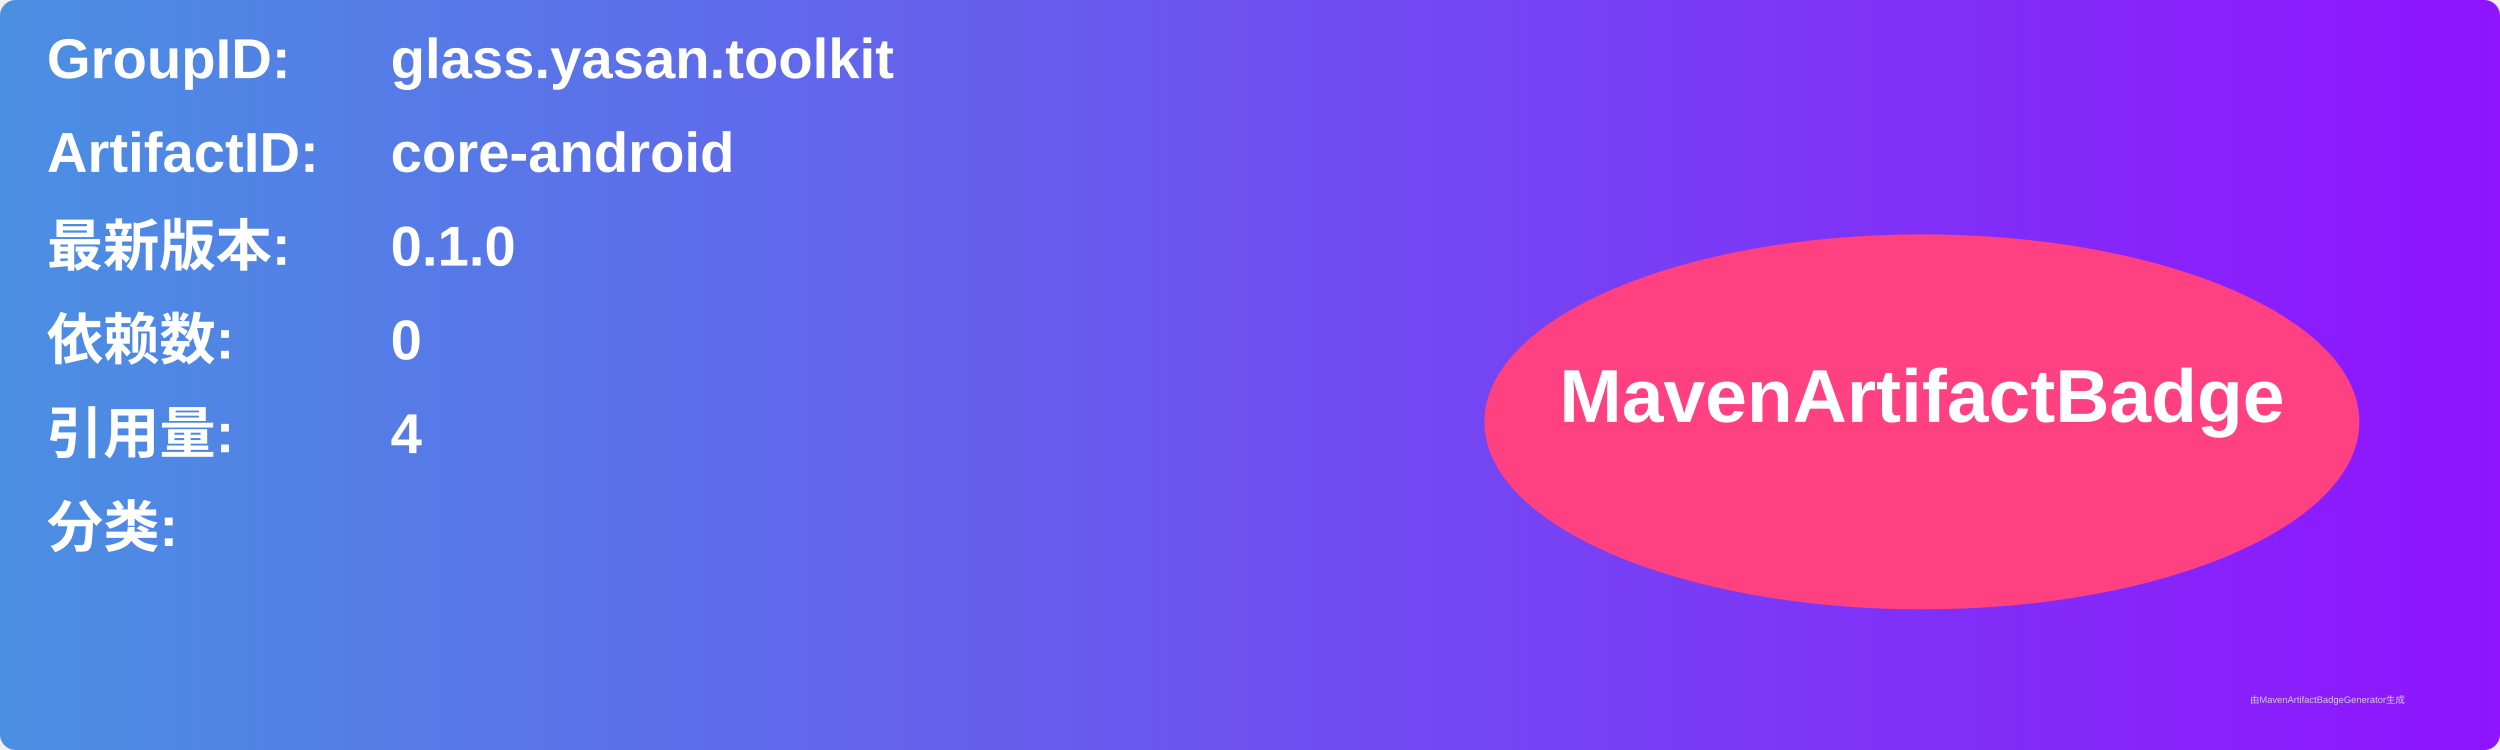
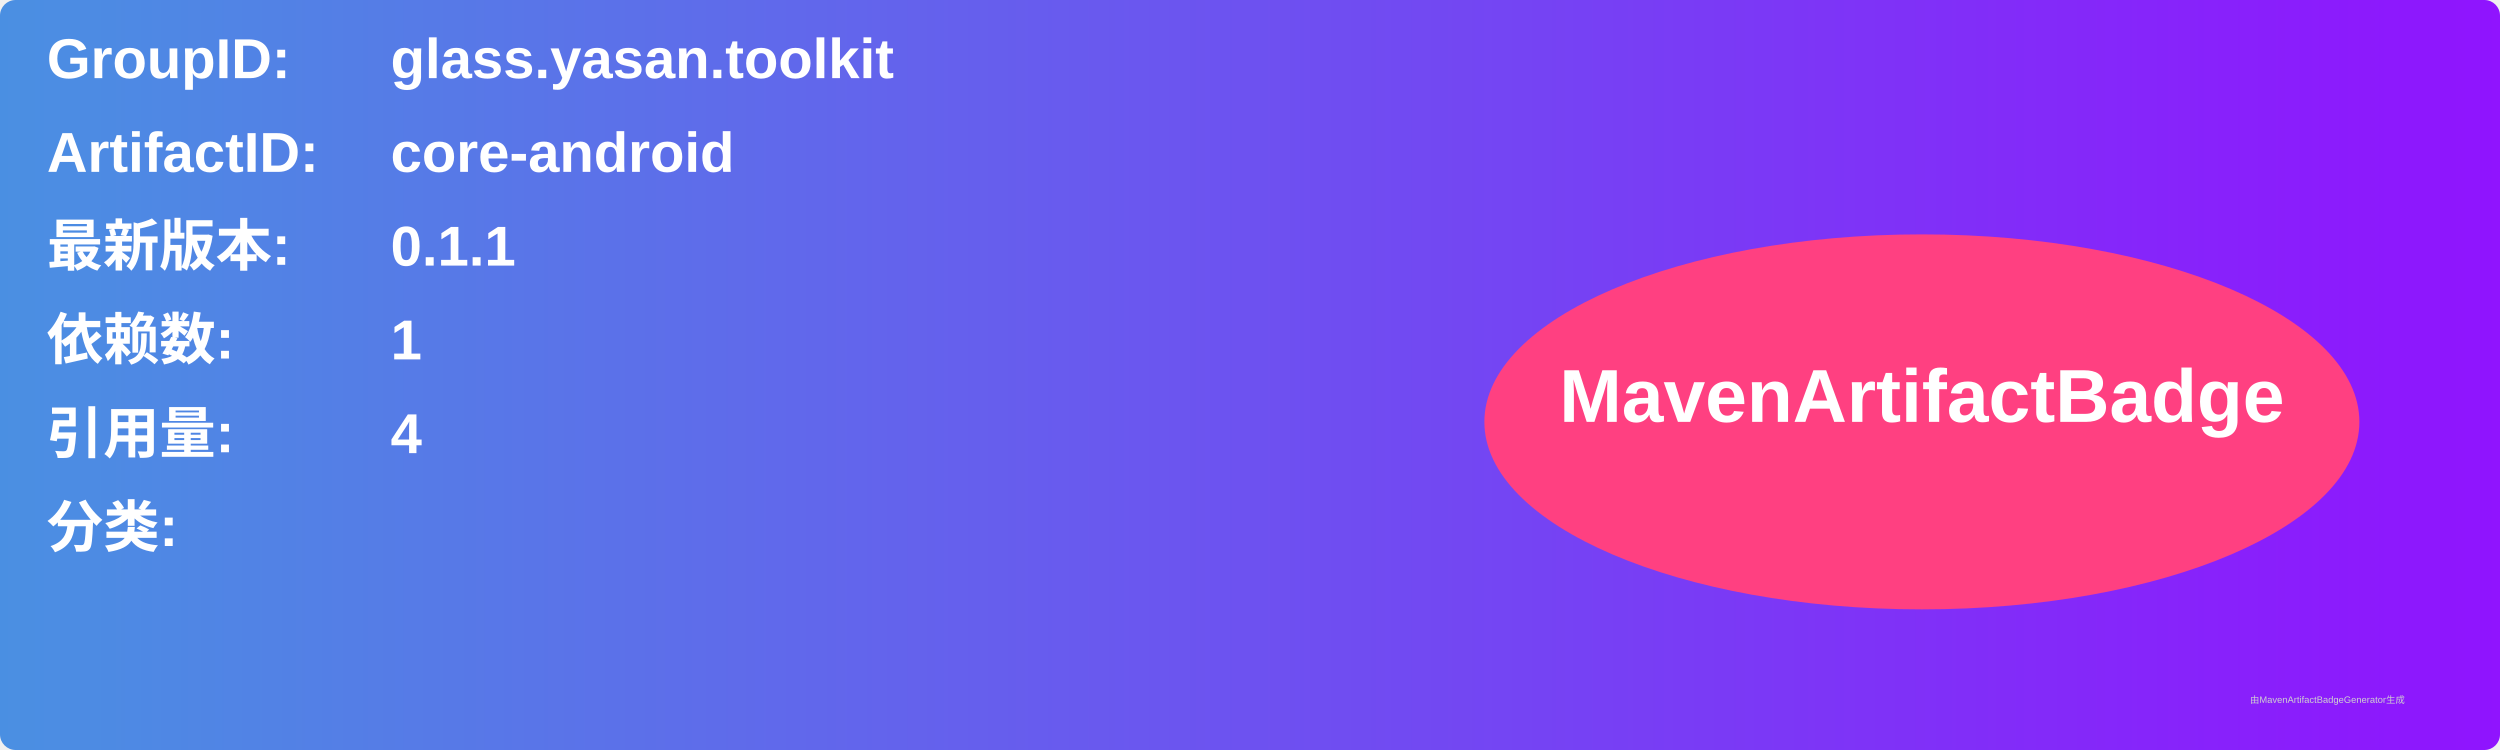
<svg xmlns="http://www.w3.org/2000/svg" width="800" height="240" viewBox="0 0 800 240">
  <linearGradient id="grad" x1="0%" y1="0%" x2="100%" y2="0%">
    <stop offset="0%" stop-color="#4a90e2" />
    <stop offset="100%" stop-color="#9013fe" />
  </linearGradient>
  <rect width="100%" height="100%" rx="5" ry="5" fill="url(#grad)" />
  <g transform="translate(15, 15)">
    <text x="0" y="10" font-family="Arial" font-size="18" fill="white" font-weight="bold" width="260">GroupID:</text>
    <text x="110" y="10" font-family="Arial" font-size="18" fill="white" font-weight="bold" width="460">glass.yasan.toolkit</text>
    <text x="0" y="40" font-family="Arial" font-size="18" fill="white" font-weight="bold" width="260">ArtifactID:</text>
    <text x="110" y="40" font-family="Arial" font-size="18" fill="white" font-weight="bold" width="460">core-android</text>
    <text x="0" y="70" font-family="Arial" font-size="18" fill="white" font-weight="bold">最新版本:</text>
    <text x="110" y="70" font-family="Arial" font-size="18" fill="white" font-weight="bold">
-       <tspan font-weight="bold">0.1.0</tspan>
+       <tspan font-weight="bold">0.1.1</tspan>
    </text>
    <text x="0" y="100" font-family="Arial" font-size="18" fill="white" font-weight="bold">依赖数: </text>
    <text x="110" y="100" font-family="Arial" font-size="18" fill="white">
-       <tspan font-weight="bold">0</tspan>
+       <tspan font-weight="bold">1</tspan>
    </text>
    <text x="0" y="130" font-family="Arial" font-size="18" fill="white" font-weight="bold">引用量: </text>
    <text x="110" y="130" font-family="Arial" font-size="18" fill="white">
      <tspan font-weight="bold">4</tspan>
    </text>
    <text x="0" y="160" font-family="Arial" font-size="18" fill="white" font-weight="bold">分类:</text>
    <text x="10" y="190" font-family="Arial" font-size="10" fill="white">
      <tspan font-weight="bold" />
    </text>
    <ellipse cx="600" cy="120" rx="140" ry="60" fill="#ff4081" />
    <text x="600" y="120" text-anchor="middle" font-family="Arial" font-size="24" fill="white" font-weight="bold">MavenArtifactBadge</text>
  </g>
  <text x="720" y="225" font-family="Arial" font-size="3" fill="#d0d0d0">由MavenArtifactBadgeGenerator生成</text>
</svg>
